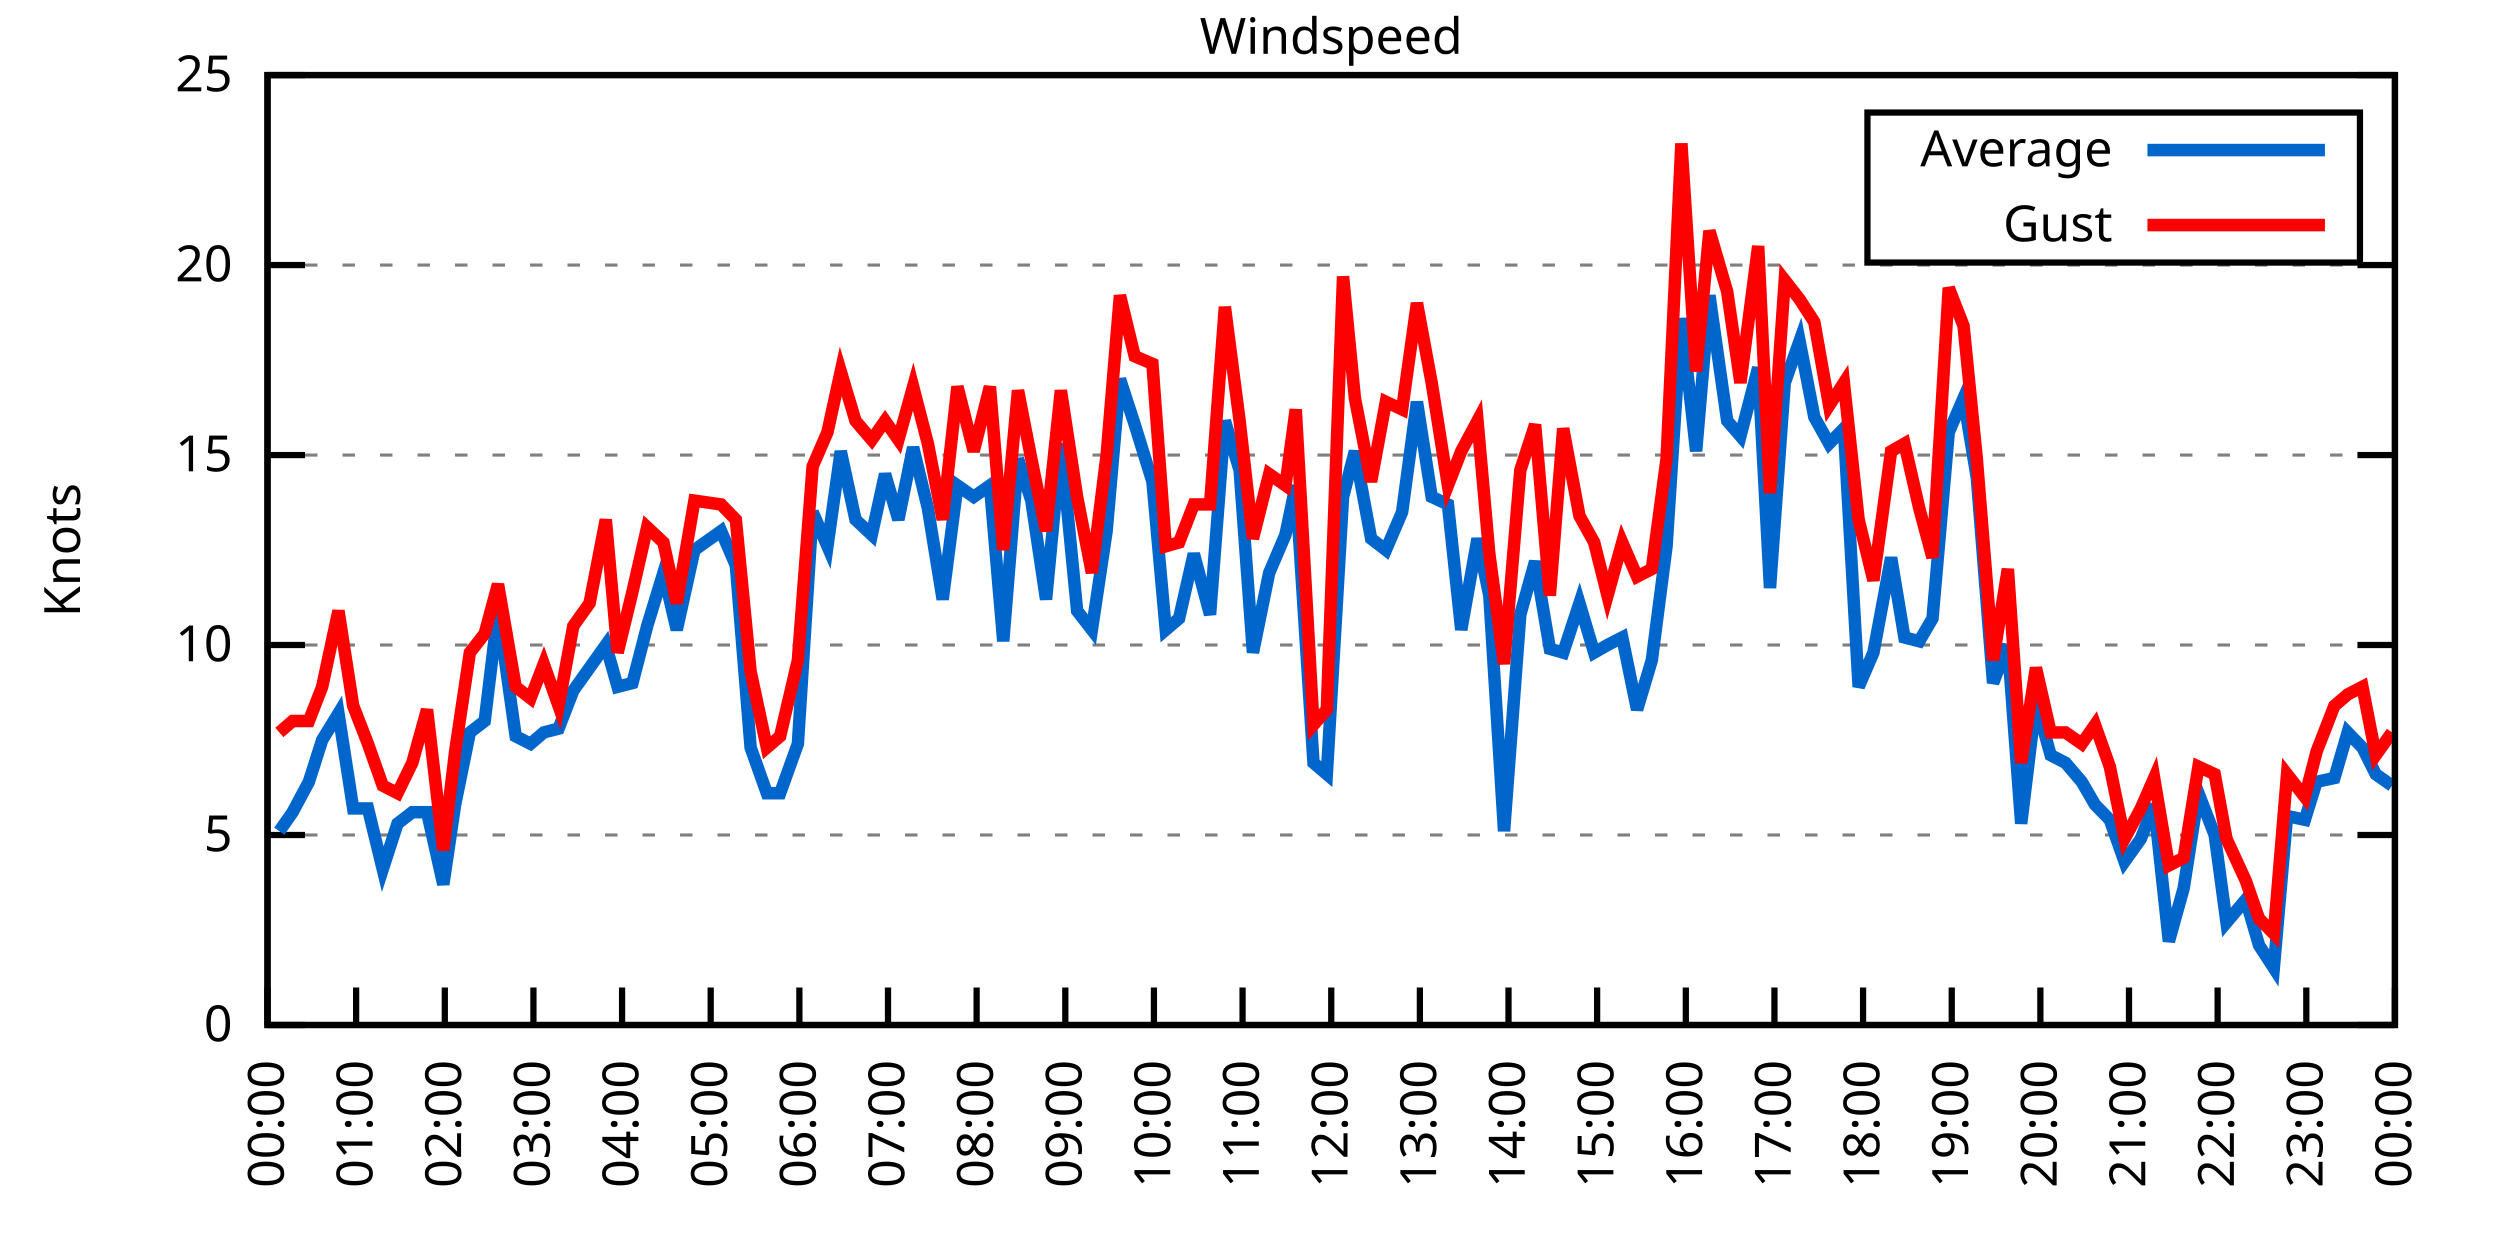
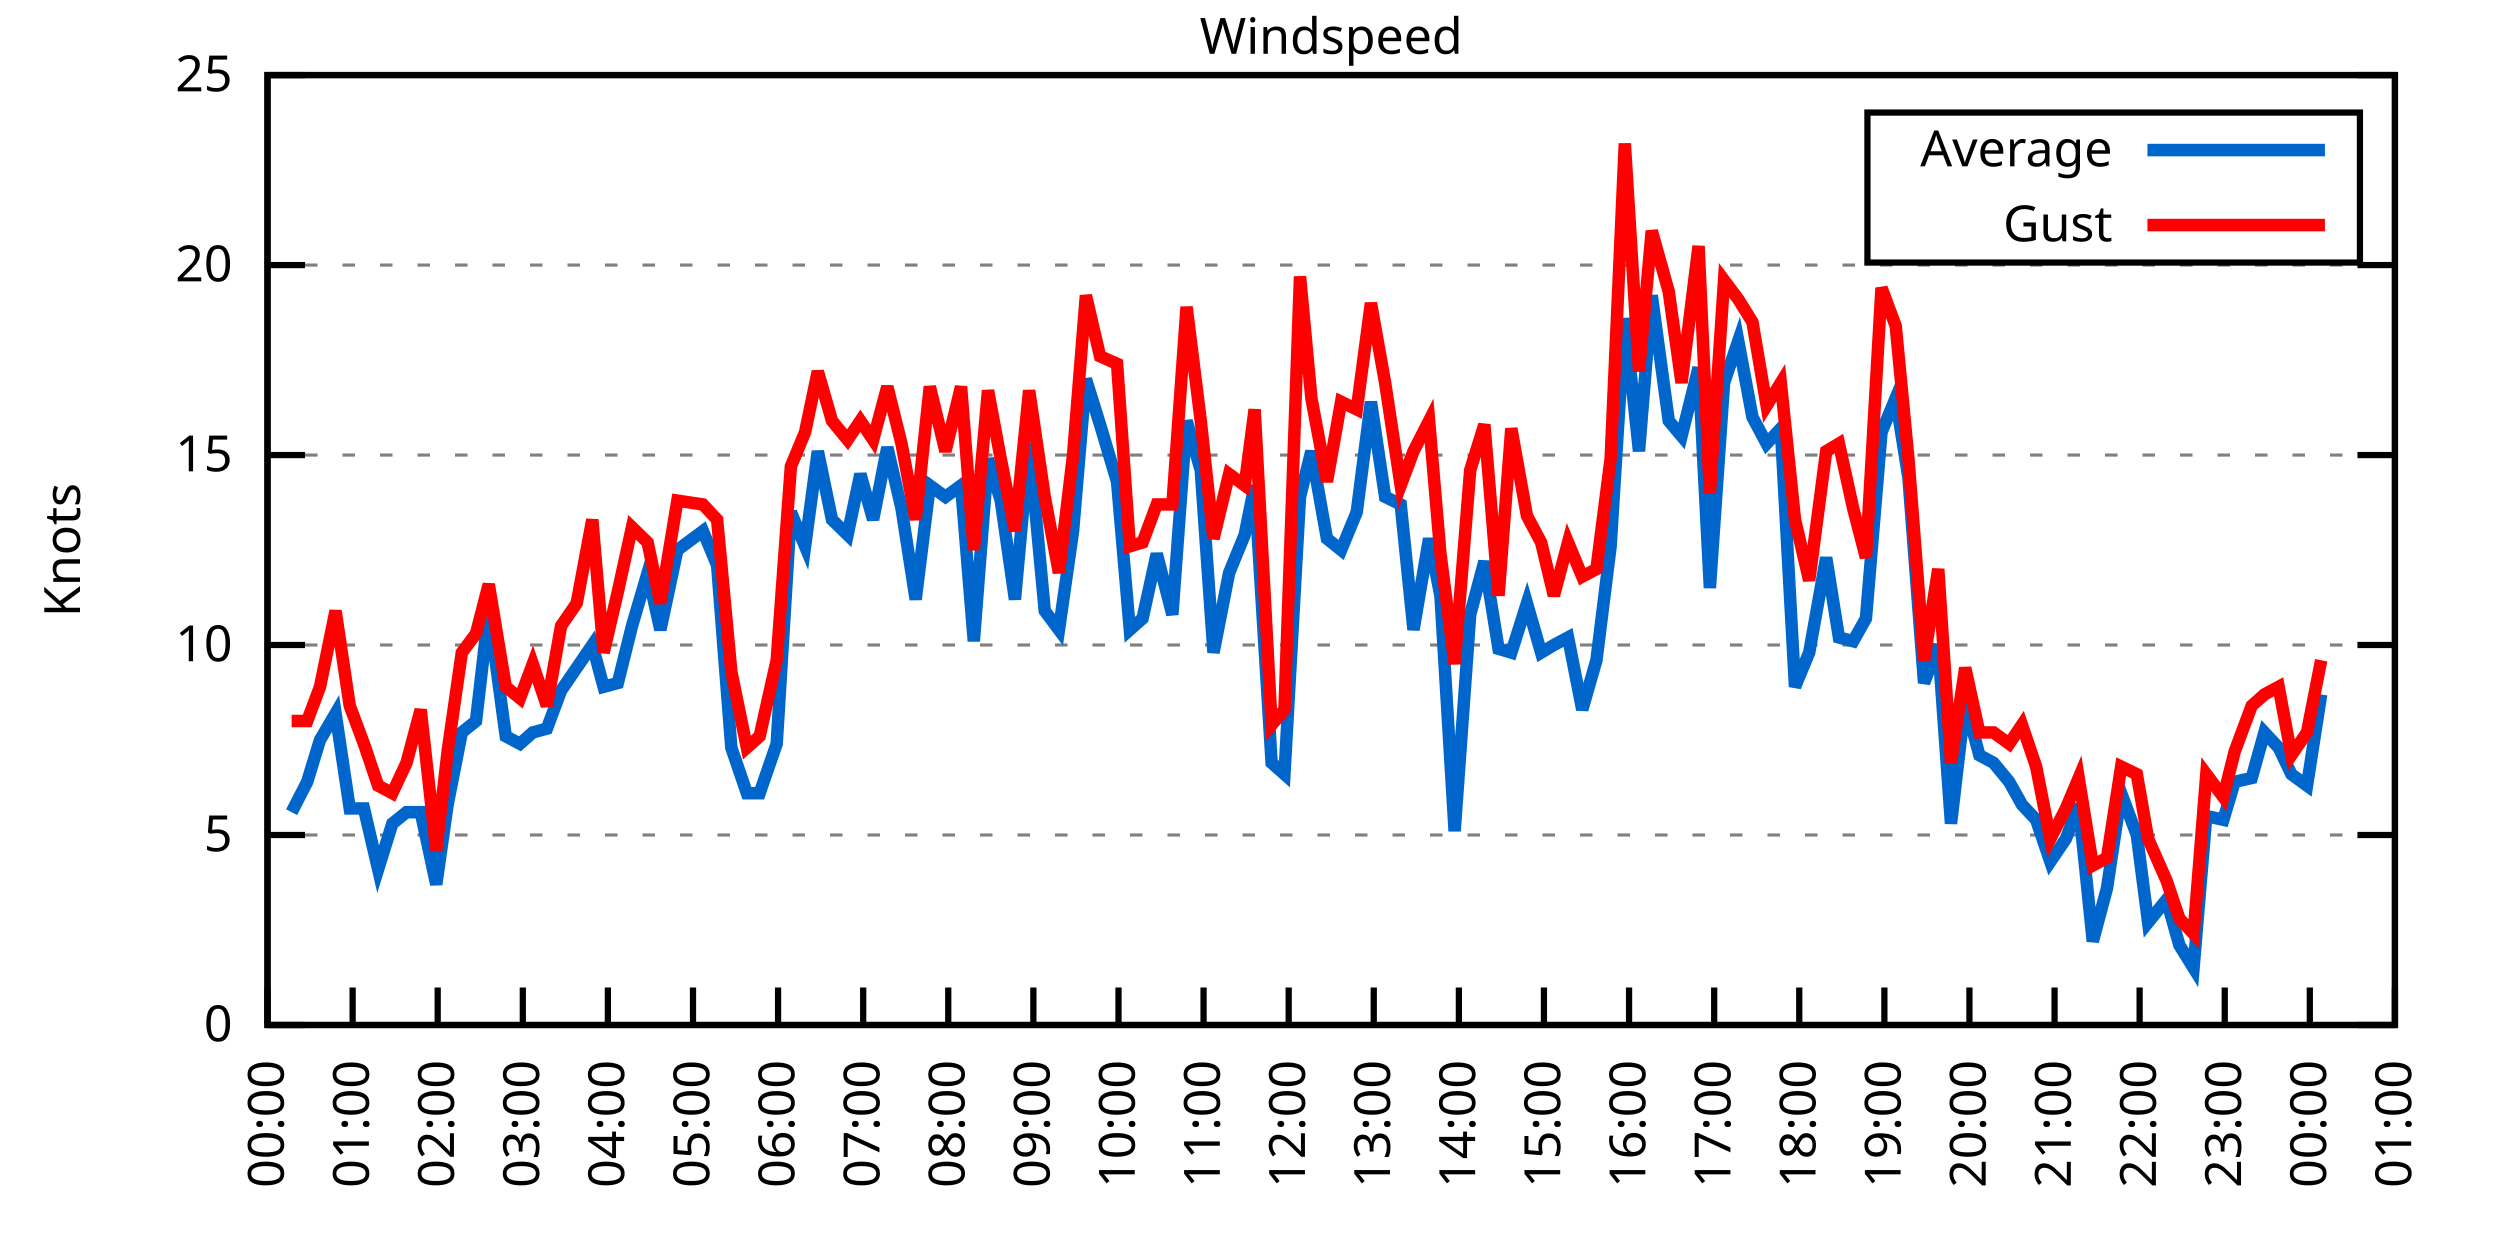
<svg xmlns="http://www.w3.org/2000/svg" xmlns:xlink="http://www.w3.org/1999/xlink" width="400" height="200" viewBox="0 0 400 200">
  <g id="gnuplot_canvas">
    <rect x="0" y="0" width="400" height="200" fill="none" />
    <defs>
      <circle id="gpDot" r="0.5" stroke-width="0.5" stroke="currentColor" />
      <path id="gpPt0" stroke-width="0.333" stroke="currentColor" d="M-1,0 h2 M0,-1 v2" />
      <path id="gpPt1" stroke-width="0.333" stroke="currentColor" d="M-1,-1 L1,1 M1,-1 L-1,1" />
      <path id="gpPt2" stroke-width="0.333" stroke="currentColor" d="M-1,0 L1,0 M0,-1 L0,1 M-1,-1 L1,1 M-1,1 L1,-1" />
      <rect id="gpPt3" stroke-width="0.333" stroke="currentColor" x="-1" y="-1" width="2" height="2" />
      <rect id="gpPt4" stroke-width="0.333" stroke="currentColor" fill="currentColor" x="-1" y="-1" width="2" height="2" />
      <circle id="gpPt5" stroke-width="0.333" stroke="currentColor" cx="0" cy="0" r="1" />
      <use xlink:href="#gpPt5" id="gpPt6" fill="currentColor" stroke="none" />
      <path id="gpPt7" stroke-width="0.333" stroke="currentColor" d="M0,-1.33 L-1.33,0.67 L1.33,0.67 z" />
      <use xlink:href="#gpPt7" id="gpPt8" fill="currentColor" stroke="none" />
      <use xlink:href="#gpPt7" id="gpPt9" stroke="currentColor" transform="rotate(180)" />
      <use xlink:href="#gpPt9" id="gpPt10" fill="currentColor" stroke="none" />
      <use xlink:href="#gpPt3" id="gpPt11" stroke="currentColor" transform="rotate(45)" />
      <use xlink:href="#gpPt11" id="gpPt12" fill="currentColor" stroke="none" />
      <path id="gpPt13" stroke-width="0.333" stroke="currentColor" d="M0,1.330 L1.265,0.411 L0.782,-1.067 L-0.782,-1.076 L-1.265,0.411 z" />
      <use xlink:href="#gpPt13" id="gpPt14" fill="currentColor" stroke="none" />
      <filter id="textbox" filterUnits="objectBoundingBox" x="0" y="0" height="1" width="1">
        <feFlood flood-color="white" flood-opacity="1" result="bgnd" />
        <feComposite in="SourceGraphic" in2="bgnd" operator="atop" />
      </filter>
      <filter id="greybox" filterUnits="objectBoundingBox" x="0" y="0" height="1" width="1">
        <feFlood flood-color="lightgrey" flood-opacity="1" result="grey" />
        <feComposite in="SourceGraphic" in2="grey" operator="atop" />
      </filter>
    </defs>
    <g fill="none" color="white" stroke="currentColor" stroke-width="1.00" stroke-linecap="butt" stroke-linejoin="miter">
</g>
    <g fill="none" color="black" stroke="currentColor" stroke-width="1.00" stroke-linecap="butt" stroke-linejoin="miter">
      <g stroke="none" shape-rendering="crispEdges">
        <polygon fill="rgb(255, 255, 255)" points="42.80,164.00 383.18,164.00 383.18,12.02 42.80,12.02 " />
      </g>
    </g>
    <g fill="none" color="black" stroke="currentColor" stroke-width="1.00" stroke-linecap="butt" stroke-linejoin="miter">
</g>
    <g fill="none" color="black" stroke="black" stroke-width="0.50" stroke-linecap="butt" stroke-linejoin="miter">
</g>
    <g fill="none" color="gray" stroke="currentColor" stroke-width="0.50" stroke-linecap="butt" stroke-linejoin="miter">
      <path stroke="gray" stroke-dasharray="2,4" class="gridline" d="M42.80,164.00 L383.19,164.00  " />
    </g>
    <g fill="none" color="gray" stroke="gray" stroke-width="1.00" stroke-linecap="butt" stroke-linejoin="miter">
</g>
    <g fill="none" color="black" stroke="currentColor" stroke-width="1.00" stroke-linecap="butt" stroke-linejoin="miter">
      <path stroke="black" d="M42.80,164.00 L48.80,164.00 M383.19,164.00 L377.19,164.00  " />
      <g transform="translate(37.20,166.60)" stroke="none" fill="black" font-family="Sans" font-size="8.00" text-anchor="end">
        <text>
          <tspan font-family="Sans"> 0</tspan>
        </text>
      </g>
    </g>
    <g fill="none" color="black" stroke="currentColor" stroke-width="1.00" stroke-linecap="butt" stroke-linejoin="miter">
</g>
    <g fill="none" color="black" stroke="black" stroke-width="0.50" stroke-linecap="butt" stroke-linejoin="miter">
</g>
    <g fill="none" color="gray" stroke="currentColor" stroke-width="0.50" stroke-linecap="butt" stroke-linejoin="miter">
      <path stroke="gray" stroke-dasharray="2,4" class="gridline" d="M42.80,133.60 L383.19,133.60  " />
    </g>
    <g fill="none" color="gray" stroke="gray" stroke-width="1.00" stroke-linecap="butt" stroke-linejoin="miter">
</g>
    <g fill="none" color="black" stroke="currentColor" stroke-width="1.00" stroke-linecap="butt" stroke-linejoin="miter">
      <path stroke="black" d="M42.80,133.60 L48.80,133.60 M383.19,133.60 L377.19,133.60  " />
      <g transform="translate(37.20,136.20)" stroke="none" fill="black" font-family="Sans" font-size="8.00" text-anchor="end">
        <text>
          <tspan font-family="Sans"> 5</tspan>
        </text>
      </g>
    </g>
    <g fill="none" color="black" stroke="currentColor" stroke-width="1.00" stroke-linecap="butt" stroke-linejoin="miter">
</g>
    <g fill="none" color="black" stroke="black" stroke-width="0.50" stroke-linecap="butt" stroke-linejoin="miter">
</g>
    <g fill="none" color="gray" stroke="currentColor" stroke-width="0.50" stroke-linecap="butt" stroke-linejoin="miter">
      <path stroke="gray" stroke-dasharray="2,4" class="gridline" d="M42.80,103.20 L383.19,103.20  " />
    </g>
    <g fill="none" color="gray" stroke="gray" stroke-width="1.00" stroke-linecap="butt" stroke-linejoin="miter">
</g>
    <g fill="none" color="black" stroke="currentColor" stroke-width="1.00" stroke-linecap="butt" stroke-linejoin="miter">
      <path stroke="black" d="M42.80,103.20 L48.80,103.20 M383.19,103.20 L377.19,103.20  " />
      <g transform="translate(37.20,105.80)" stroke="none" fill="black" font-family="Sans" font-size="8.00" text-anchor="end">
        <text>
          <tspan font-family="Sans"> 10</tspan>
        </text>
      </g>
    </g>
    <g fill="none" color="black" stroke="currentColor" stroke-width="1.00" stroke-linecap="butt" stroke-linejoin="miter">
</g>
    <g fill="none" color="black" stroke="black" stroke-width="0.50" stroke-linecap="butt" stroke-linejoin="miter">
</g>
    <g fill="none" color="gray" stroke="currentColor" stroke-width="0.50" stroke-linecap="butt" stroke-linejoin="miter">
      <path stroke="gray" stroke-dasharray="2,4" class="gridline" d="M42.80,72.81 L383.19,72.81  " />
    </g>
    <g fill="none" color="gray" stroke="gray" stroke-width="1.00" stroke-linecap="butt" stroke-linejoin="miter">
</g>
    <g fill="none" color="black" stroke="currentColor" stroke-width="1.00" stroke-linecap="butt" stroke-linejoin="miter">
      <path stroke="black" d="M42.80,72.81 L48.80,72.81 M383.19,72.81 L377.19,72.81  " />
      <g transform="translate(37.20,75.41)" stroke="none" fill="black" font-family="Sans" font-size="8.00" text-anchor="end">
        <text>
          <tspan font-family="Sans"> 15</tspan>
        </text>
      </g>
    </g>
    <g fill="none" color="black" stroke="currentColor" stroke-width="1.00" stroke-linecap="butt" stroke-linejoin="miter">
</g>
    <g fill="none" color="black" stroke="black" stroke-width="0.50" stroke-linecap="butt" stroke-linejoin="miter">
</g>
    <g fill="none" color="gray" stroke="currentColor" stroke-width="0.50" stroke-linecap="butt" stroke-linejoin="miter">
      <path stroke="gray" stroke-dasharray="2,4" class="gridline" d="M42.80,42.41 L383.19,42.41  " />
    </g>
    <g fill="none" color="gray" stroke="gray" stroke-width="1.00" stroke-linecap="butt" stroke-linejoin="miter">
</g>
    <g fill="none" color="black" stroke="currentColor" stroke-width="1.00" stroke-linecap="butt" stroke-linejoin="miter">
      <path stroke="black" d="M42.80,42.41 L48.80,42.41 M383.19,42.41 L377.19,42.41  " />
      <g transform="translate(37.20,45.01)" stroke="none" fill="black" font-family="Sans" font-size="8.00" text-anchor="end">
        <text>
          <tspan font-family="Sans"> 20</tspan>
        </text>
      </g>
    </g>
    <g fill="none" color="black" stroke="currentColor" stroke-width="1.00" stroke-linecap="butt" stroke-linejoin="miter">
</g>
    <g fill="none" color="black" stroke="black" stroke-width="0.50" stroke-linecap="butt" stroke-linejoin="miter">
</g>
    <g fill="none" color="gray" stroke="currentColor" stroke-width="0.50" stroke-linecap="butt" stroke-linejoin="miter">
      <path stroke="gray" stroke-dasharray="2,4" class="gridline" d="M42.80,12.01 L383.19,12.01  " />
    </g>
    <g fill="none" color="gray" stroke="gray" stroke-width="1.00" stroke-linecap="butt" stroke-linejoin="miter">
</g>
    <g fill="none" color="black" stroke="currentColor" stroke-width="1.00" stroke-linecap="butt" stroke-linejoin="miter">
      <path stroke="black" d="M42.80,12.01 L48.80,12.01 M383.19,12.01 L377.19,12.01  " />
      <g transform="translate(37.20,14.61)" stroke="none" fill="black" font-family="Sans" font-size="8.00" text-anchor="end">
        <text>
          <tspan font-family="Sans"> 25</tspan>
        </text>
      </g>
    </g>
    <g fill="none" color="black" stroke="currentColor" stroke-width="1.00" stroke-linecap="butt" stroke-linejoin="miter">
      <path stroke="black" d="M42.80,164.00 L42.80,158.00  " />
      <g transform="translate(45.40,169.60) rotate(270.00)" stroke="none" fill="black" font-family="Sans" font-size="8.00" text-anchor="end">
        <text>
          <tspan font-family="Sans">00:00</tspan>
        </text>
      </g>
    </g>
    <g fill="none" color="black" stroke="currentColor" stroke-width="1.00" stroke-linecap="butt" stroke-linejoin="miter">
-       <path stroke="black" d="M56.98,164.00 L56.98,158.00  " />
-       <g transform="translate(59.58,169.60) rotate(270.00)" stroke="none" fill="black" font-family="Sans" font-size="8.00" text-anchor="end">
+       <path stroke="black" d="M56.42,164.00 L56.42,158.00  " />
+       <g transform="translate(59.02,169.60) rotate(270.00)" stroke="none" fill="black" font-family="Sans" font-size="8.00" text-anchor="end">
        <text>
          <tspan font-family="Sans">01:00</tspan>
        </text>
      </g>
    </g>
    <g fill="none" color="black" stroke="currentColor" stroke-width="1.00" stroke-linecap="butt" stroke-linejoin="miter">
-       <path stroke="black" d="M71.17,164.00 L71.17,158.00  " />
-       <g transform="translate(73.77,169.60) rotate(270.00)" stroke="none" fill="black" font-family="Sans" font-size="8.00" text-anchor="end">
+       <path stroke="black" d="M70.03,164.00 L70.03,158.00  " />
+       <g transform="translate(72.63,169.60) rotate(270.00)" stroke="none" fill="black" font-family="Sans" font-size="8.00" text-anchor="end">
        <text>
          <tspan font-family="Sans">02:00</tspan>
        </text>
      </g>
    </g>
    <g fill="none" color="black" stroke="currentColor" stroke-width="1.00" stroke-linecap="butt" stroke-linejoin="miter">
-       <path stroke="black" d="M85.35,164.00 L85.35,158.00  " />
-       <g transform="translate(87.95,169.60) rotate(270.00)" stroke="none" fill="black" font-family="Sans" font-size="8.00" text-anchor="end">
+       <path stroke="black" d="M83.65,164.00 L83.65,158.00  " />
+       <g transform="translate(86.25,169.60) rotate(270.00)" stroke="none" fill="black" font-family="Sans" font-size="8.00" text-anchor="end">
        <text>
          <tspan font-family="Sans">03:00</tspan>
        </text>
      </g>
    </g>
    <g fill="none" color="black" stroke="currentColor" stroke-width="1.00" stroke-linecap="butt" stroke-linejoin="miter">
-       <path stroke="black" d="M99.53,164.00 L99.53,158.00  " />
-       <g transform="translate(102.13,169.60) rotate(270.00)" stroke="none" fill="black" font-family="Sans" font-size="8.00" text-anchor="end">
+       <path stroke="black" d="M97.26,164.00 L97.26,158.00  " />
+       <g transform="translate(99.86,169.60) rotate(270.00)" stroke="none" fill="black" font-family="Sans" font-size="8.00" text-anchor="end">
        <text>
          <tspan font-family="Sans">04:00</tspan>
        </text>
      </g>
    </g>
    <g fill="none" color="black" stroke="currentColor" stroke-width="1.00" stroke-linecap="butt" stroke-linejoin="miter">
-       <path stroke="black" d="M113.71,164.00 L113.71,158.00  " />
-       <g transform="translate(116.31,169.60) rotate(270.00)" stroke="none" fill="black" font-family="Sans" font-size="8.00" text-anchor="end">
+       <path stroke="black" d="M110.88,164.00 L110.88,158.00  " />
+       <g transform="translate(113.48,169.60) rotate(270.00)" stroke="none" fill="black" font-family="Sans" font-size="8.00" text-anchor="end">
        <text>
          <tspan font-family="Sans">05:00</tspan>
        </text>
      </g>
    </g>
    <g fill="none" color="black" stroke="currentColor" stroke-width="1.00" stroke-linecap="butt" stroke-linejoin="miter">
-       <path stroke="black" d="M127.90,164.00 L127.90,158.00  " />
-       <g transform="translate(130.50,169.60) rotate(270.00)" stroke="none" fill="black" font-family="Sans" font-size="8.00" text-anchor="end">
+       <path stroke="black" d="M124.49,164.00 L124.49,158.00  " />
+       <g transform="translate(127.09,169.60) rotate(270.00)" stroke="none" fill="black" font-family="Sans" font-size="8.00" text-anchor="end">
        <text>
          <tspan font-family="Sans">06:00</tspan>
        </text>
      </g>
    </g>
    <g fill="none" color="black" stroke="currentColor" stroke-width="1.00" stroke-linecap="butt" stroke-linejoin="miter">
-       <path stroke="black" d="M142.08,164.00 L142.08,158.00  " />
-       <g transform="translate(144.68,169.60) rotate(270.00)" stroke="none" fill="black" font-family="Sans" font-size="8.00" text-anchor="end">
+       <path stroke="black" d="M138.11,164.00 L138.11,158.00  " />
+       <g transform="translate(140.71,169.60) rotate(270.00)" stroke="none" fill="black" font-family="Sans" font-size="8.00" text-anchor="end">
        <text>
          <tspan font-family="Sans">07:00</tspan>
        </text>
      </g>
    </g>
    <g fill="none" color="black" stroke="currentColor" stroke-width="1.00" stroke-linecap="butt" stroke-linejoin="miter">
-       <path stroke="black" d="M156.26,164.00 L156.26,158.00  " />
-       <g transform="translate(158.86,169.60) rotate(270.00)" stroke="none" fill="black" font-family="Sans" font-size="8.00" text-anchor="end">
+       <path stroke="black" d="M151.72,164.00 L151.72,158.00  " />
+       <g transform="translate(154.32,169.60) rotate(270.00)" stroke="none" fill="black" font-family="Sans" font-size="8.00" text-anchor="end">
        <text>
          <tspan font-family="Sans">08:00</tspan>
        </text>
      </g>
    </g>
    <g fill="none" color="black" stroke="currentColor" stroke-width="1.00" stroke-linecap="butt" stroke-linejoin="miter">
-       <path stroke="black" d="M170.45,164.00 L170.45,158.00  " />
-       <g transform="translate(173.05,169.60) rotate(270.00)" stroke="none" fill="black" font-family="Sans" font-size="8.00" text-anchor="end">
+       <path stroke="black" d="M165.34,164.00 L165.34,158.00  " />
+       <g transform="translate(167.94,169.60) rotate(270.00)" stroke="none" fill="black" font-family="Sans" font-size="8.00" text-anchor="end">
        <text>
          <tspan font-family="Sans">09:00</tspan>
        </text>
      </g>
    </g>
    <g fill="none" color="black" stroke="currentColor" stroke-width="1.00" stroke-linecap="butt" stroke-linejoin="miter">
-       <path stroke="black" d="M184.63,164.00 L184.63,158.00  " />
-       <g transform="translate(187.23,169.60) rotate(270.00)" stroke="none" fill="black" font-family="Sans" font-size="8.00" text-anchor="end">
+       <path stroke="black" d="M178.96,164.00 L178.96,158.00  " />
+       <g transform="translate(181.56,169.60) rotate(270.00)" stroke="none" fill="black" font-family="Sans" font-size="8.00" text-anchor="end">
        <text>
          <tspan font-family="Sans">10:00</tspan>
        </text>
      </g>
    </g>
    <g fill="none" color="black" stroke="currentColor" stroke-width="1.00" stroke-linecap="butt" stroke-linejoin="miter">
-       <path stroke="black" d="M198.81,164.00 L198.81,158.00  " />
-       <g transform="translate(201.41,169.60) rotate(270.00)" stroke="none" fill="black" font-family="Sans" font-size="8.00" text-anchor="end">
+       <path stroke="black" d="M192.57,164.00 L192.57,158.00  " />
+       <g transform="translate(195.17,169.60) rotate(270.00)" stroke="none" fill="black" font-family="Sans" font-size="8.00" text-anchor="end">
        <text>
          <tspan font-family="Sans">11:00</tspan>
        </text>
      </g>
    </g>
    <g fill="none" color="black" stroke="currentColor" stroke-width="1.00" stroke-linecap="butt" stroke-linejoin="miter">
-       <path stroke="black" d="M213.00,164.00 L213.00,158.00  " />
-       <g transform="translate(215.60,169.60) rotate(270.00)" stroke="none" fill="black" font-family="Sans" font-size="8.00" text-anchor="end">
+       <path stroke="black" d="M206.19,164.00 L206.19,158.00  " />
+       <g transform="translate(208.79,169.60) rotate(270.00)" stroke="none" fill="black" font-family="Sans" font-size="8.00" text-anchor="end">
        <text>
          <tspan font-family="Sans">12:00</tspan>
        </text>
      </g>
    </g>
    <g fill="none" color="black" stroke="currentColor" stroke-width="1.00" stroke-linecap="butt" stroke-linejoin="miter">
-       <path stroke="black" d="M227.18,164.00 L227.18,158.00  " />
-       <g transform="translate(229.78,169.60) rotate(270.00)" stroke="none" fill="black" font-family="Sans" font-size="8.00" text-anchor="end">
+       <path stroke="black" d="M219.80,164.00 L219.80,158.00  " />
+       <g transform="translate(222.40,169.60) rotate(270.00)" stroke="none" fill="black" font-family="Sans" font-size="8.00" text-anchor="end">
        <text>
          <tspan font-family="Sans">13:00</tspan>
        </text>
      </g>
    </g>
    <g fill="none" color="black" stroke="currentColor" stroke-width="1.00" stroke-linecap="butt" stroke-linejoin="miter">
-       <path stroke="black" d="M241.36,164.00 L241.36,158.00  " />
-       <g transform="translate(243.96,169.60) rotate(270.00)" stroke="none" fill="black" font-family="Sans" font-size="8.00" text-anchor="end">
+       <path stroke="black" d="M233.42,164.00 L233.42,158.00  " />
+       <g transform="translate(236.02,169.60) rotate(270.00)" stroke="none" fill="black" font-family="Sans" font-size="8.00" text-anchor="end">
        <text>
          <tspan font-family="Sans">14:00</tspan>
        </text>
      </g>
    </g>
    <g fill="none" color="black" stroke="currentColor" stroke-width="1.00" stroke-linecap="butt" stroke-linejoin="miter">
-       <path stroke="black" d="M255.54,164.00 L255.54,158.00  " />
-       <g transform="translate(258.14,169.60) rotate(270.00)" stroke="none" fill="black" font-family="Sans" font-size="8.00" text-anchor="end">
+       <path stroke="black" d="M247.03,164.00 L247.03,158.00  " />
+       <g transform="translate(249.63,169.60) rotate(270.00)" stroke="none" fill="black" font-family="Sans" font-size="8.00" text-anchor="end">
        <text>
          <tspan font-family="Sans">15:00</tspan>
        </text>
      </g>
    </g>
    <g fill="none" color="black" stroke="currentColor" stroke-width="1.00" stroke-linecap="butt" stroke-linejoin="miter">
-       <path stroke="black" d="M269.73,164.00 L269.73,158.00  " />
-       <g transform="translate(272.33,169.60) rotate(270.00)" stroke="none" fill="black" font-family="Sans" font-size="8.00" text-anchor="end">
+       <path stroke="black" d="M260.65,164.00 L260.65,158.00  " />
+       <g transform="translate(263.25,169.60) rotate(270.00)" stroke="none" fill="black" font-family="Sans" font-size="8.00" text-anchor="end">
        <text>
          <tspan font-family="Sans">16:00</tspan>
        </text>
      </g>
    </g>
    <g fill="none" color="black" stroke="currentColor" stroke-width="1.00" stroke-linecap="butt" stroke-linejoin="miter">
-       <path stroke="black" d="M283.91,164.00 L283.91,158.00  " />
-       <g transform="translate(286.51,169.60) rotate(270.00)" stroke="none" fill="black" font-family="Sans" font-size="8.00" text-anchor="end">
+       <path stroke="black" d="M274.27,164.00 L274.27,158.00  " />
+       <g transform="translate(276.87,169.60) rotate(270.00)" stroke="none" fill="black" font-family="Sans" font-size="8.00" text-anchor="end">
        <text>
          <tspan font-family="Sans">17:00</tspan>
        </text>
      </g>
    </g>
    <g fill="none" color="black" stroke="currentColor" stroke-width="1.00" stroke-linecap="butt" stroke-linejoin="miter">
-       <path stroke="black" d="M298.09,164.00 L298.09,158.00  " />
-       <g transform="translate(300.69,169.60) rotate(270.00)" stroke="none" fill="black" font-family="Sans" font-size="8.00" text-anchor="end">
+       <path stroke="black" d="M287.88,164.00 L287.88,158.00  " />
+       <g transform="translate(290.48,169.60) rotate(270.00)" stroke="none" fill="black" font-family="Sans" font-size="8.00" text-anchor="end">
        <text>
          <tspan font-family="Sans">18:00</tspan>
        </text>
      </g>
    </g>
    <g fill="none" color="black" stroke="currentColor" stroke-width="1.00" stroke-linecap="butt" stroke-linejoin="miter">
-       <path stroke="black" d="M312.28,164.00 L312.28,158.00  " />
-       <g transform="translate(314.88,169.60) rotate(270.00)" stroke="none" fill="black" font-family="Sans" font-size="8.00" text-anchor="end">
+       <path stroke="black" d="M301.50,164.00 L301.50,158.00  " />
+       <g transform="translate(304.10,169.60) rotate(270.00)" stroke="none" fill="black" font-family="Sans" font-size="8.00" text-anchor="end">
        <text>
          <tspan font-family="Sans">19:00</tspan>
        </text>
      </g>
    </g>
    <g fill="none" color="black" stroke="currentColor" stroke-width="1.00" stroke-linecap="butt" stroke-linejoin="miter">
-       <path stroke="black" d="M326.46,164.00 L326.46,158.00  " />
-       <g transform="translate(329.06,169.60) rotate(270.00)" stroke="none" fill="black" font-family="Sans" font-size="8.00" text-anchor="end">
+       <path stroke="black" d="M315.11,164.00 L315.11,158.00  " />
+       <g transform="translate(317.71,169.60) rotate(270.00)" stroke="none" fill="black" font-family="Sans" font-size="8.00" text-anchor="end">
        <text>
          <tspan font-family="Sans">20:00</tspan>
        </text>
      </g>
    </g>
    <g fill="none" color="black" stroke="currentColor" stroke-width="1.00" stroke-linecap="butt" stroke-linejoin="miter">
-       <path stroke="black" d="M340.64,164.00 L340.64,158.00  " />
-       <g transform="translate(343.24,169.60) rotate(270.00)" stroke="none" fill="black" font-family="Sans" font-size="8.00" text-anchor="end">
+       <path stroke="black" d="M328.73,164.00 L328.73,158.00  " />
+       <g transform="translate(331.33,169.60) rotate(270.00)" stroke="none" fill="black" font-family="Sans" font-size="8.00" text-anchor="end">
        <text>
          <tspan font-family="Sans">21:00</tspan>
        </text>
      </g>
    </g>
    <g fill="none" color="black" stroke="currentColor" stroke-width="1.00" stroke-linecap="butt" stroke-linejoin="miter">
-       <path stroke="black" d="M354.82,164.00 L354.82,158.00  " />
-       <g transform="translate(357.42,169.60) rotate(270.00)" stroke="none" fill="black" font-family="Sans" font-size="8.00" text-anchor="end">
+       <path stroke="black" d="M342.34,164.00 L342.34,158.00  " />
+       <g transform="translate(344.94,169.60) rotate(270.00)" stroke="none" fill="black" font-family="Sans" font-size="8.00" text-anchor="end">
        <text>
          <tspan font-family="Sans">22:00</tspan>
        </text>
      </g>
    </g>
    <g fill="none" color="black" stroke="currentColor" stroke-width="1.00" stroke-linecap="butt" stroke-linejoin="miter">
-       <path stroke="black" d="M369.01,164.00 L369.01,158.00  " />
-       <g transform="translate(371.61,169.60) rotate(270.00)" stroke="none" fill="black" font-family="Sans" font-size="8.00" text-anchor="end">
+       <path stroke="black" d="M355.96,164.00 L355.96,158.00  " />
+       <g transform="translate(358.56,169.60) rotate(270.00)" stroke="none" fill="black" font-family="Sans" font-size="8.00" text-anchor="end">
        <text>
          <tspan font-family="Sans">23:00</tspan>
+         </text>
+       </g>
+     </g>
+     <g fill="none" color="black" stroke="currentColor" stroke-width="1.00" stroke-linecap="butt" stroke-linejoin="miter">
+       <path stroke="black" d="M369.57,164.00 L369.57,158.00  " />
+       <g transform="translate(372.17,169.60) rotate(270.00)" stroke="none" fill="black" font-family="Sans" font-size="8.00" text-anchor="end">
+         <text>
+           <tspan font-family="Sans">00:00</tspan>
        </text>
      </g>
    </g>
    <g fill="none" color="black" stroke="currentColor" stroke-width="1.00" stroke-linecap="butt" stroke-linejoin="miter">
      <path stroke="black" d="M383.19,164.00 L383.19,158.00  " />
      <g transform="translate(385.79,169.60) rotate(270.00)" stroke="none" fill="black" font-family="Sans" font-size="8.00" text-anchor="end">
        <text>
-           <tspan font-family="Sans">00:00</tspan>
+           <tspan font-family="Sans">01:00</tspan>
        </text>
      </g>
    </g>
    <g fill="none" color="black" stroke="currentColor" stroke-width="1.00" stroke-linecap="butt" stroke-linejoin="miter">
</g>
    <g fill="none" color="black" stroke="currentColor" stroke-width="1.00" stroke-linecap="butt" stroke-linejoin="miter">
      <path stroke="black" d="M42.80,12.01 L42.80,164.00 L383.19,164.00 L383.19,12.01 L42.80,12.01 Z  " />
    </g>
    <g fill="none" color="black" stroke="currentColor" stroke-width="1.00" stroke-linecap="butt" stroke-linejoin="miter">
</g>
    <g fill="none" color="black" stroke="currentColor" stroke-width="1.00" stroke-linecap="butt" stroke-linejoin="miter">
      <path stroke="black" d="M298.79,42.01 L298.79,18.01 L377.59,18.01 L377.59,42.01 L298.79,42.01 Z  " />
    </g>
    <g id="Windspeed_plot_1">
      <g fill="none" color="white" stroke="black" stroke-width="2.00" stroke-linecap="butt" stroke-linejoin="miter">
</g>
      <g fill="none" color="black" stroke="currentColor" stroke-width="2.00" stroke-linecap="butt" stroke-linejoin="miter">
        <g transform="translate(337.99,26.61)" stroke="none" fill="black" font-family="Sans" font-size="8.00" text-anchor="end">
          <text>
            <tspan font-family="Sans">Average</tspan>
          </text>
        </g>
      </g>
      <g fill="none" color="black" stroke="currentColor" stroke-width="2.00" stroke-linecap="butt" stroke-linejoin="miter">
-         <path stroke="rgb(  0, 102, 204)" d="M343.59,24.01 L371.99,24.01 M44.69,132.99 L46.82,129.95 L49.42,125.09 L51.55,118.40 L54.15,114.15 L56.51,129.35   L58.87,129.35 L61.24,139.07 L63.60,131.78 L65.97,129.95 L68.33,129.95 L70.93,141.51 L72.82,128.74 L75.18,117.19   L77.55,115.36 L79.68,97.73 L82.51,117.80 L84.88,119.01 L87.00,117.19 L89.37,116.58 L91.73,110.50 L94.33,106.85   L96.93,103.20 L98.82,109.89 L101.19,109.28 L103.55,100.16 L106.15,91.65 L108.28,100.77 L111.11,88.00 L115.37,84.97   L117.73,90.44 L120.10,119.62 L122.70,126.91 L124.82,126.91 L127.66,119.01 L130.02,81.93 L132.39,87.40 L134.52,72.20   L136.88,83.14 L139.48,85.57 L141.61,75.85 L143.74,83.14 L146.10,71.59 L148.46,81.32 L150.83,95.91 L153.19,77.67   L155.79,79.49 L158.39,77.67 L160.52,102.60 L162.88,73.41 L165.01,80.10 L167.37,95.91 L169.74,70.98 L172.34,97.73   L174.70,100.77 L177.06,84.97 L179.19,60.65 L181.56,67.94 L184.39,77.06 L186.52,100.77 L188.65,98.95 L191.01,88.61   L193.61,98.34 L195.98,67.33 L198.34,75.24 L200.47,104.42 L203.07,91.65 L205.67,85.57 L207.32,77.67 L210.16,122.05   L212.29,123.87 L214.89,79.49 L216.78,72.20 L219.38,86.18 L221.74,88.00 L224.34,81.93 L226.71,64.29 L229.07,79.49   L231.67,80.71 L233.80,100.77 L236.40,86.18 L238.29,95.30 L240.65,132.99 L243.25,98.34 L245.62,89.83 L247.98,103.81   L250.11,104.42 L252.71,96.52 L255.07,104.42 L257.20,103.20 L259.56,101.99 L261.93,113.54 L264.29,105.64 L266.65,87.40   L269.02,50.92 L271.38,72.20 L273.51,47.27 L276.35,67.33 L278.47,69.77 L281.31,58.82 L283.20,94.08 L285.56,61.25   L287.93,54.57 L290.29,66.73 L292.66,70.98 L295.02,68.55 L297.38,109.89 L299.75,104.42 L302.58,89.22 L304.71,101.99   L307.08,102.60 L309.20,98.95 L311.80,69.16 L314.17,63.69 L316.29,76.45 L318.89,109.28 L321.26,103.20 L323.39,131.78   L325.75,112.32 L328.11,120.83 L330.48,122.05 L333.08,125.09 L335.20,128.74 L337.57,131.17 L339.93,137.86 L342.53,134.21   L344.66,128.74 L347.02,150.62 L349.39,142.11 L351.75,126.91 L354.35,133.60 L356.24,147.59 L359.32,143.94 L361.44,151.23   L363.81,154.88 L365.93,130.56 L368.77,131.17 L370.66,125.09 L373.50,124.48 L375.63,117.19 L377.99,119.62 L380.12,123.87   L382.72,125.70  " />
+         <path stroke="rgb(  0, 102, 204)" d="M343.59,24.01 L371.99,24.01 M46.66,129.95 L49.15,125.09 L51.20,118.40 L53.69,114.15 L55.96,129.35 L58.23,129.35   L60.50,139.07 L62.77,131.78 L65.04,129.95 L67.31,129.95 L69.80,141.51 L71.62,128.74 L73.89,117.19 L76.16,115.36   L78.20,97.73 L80.92,117.80 L83.19,119.01 L85.24,117.19 L87.50,116.58 L89.77,110.50 L92.27,106.85 L94.77,103.20   L96.58,109.89 L98.85,109.28 L101.12,100.16 L103.62,91.65 L105.66,100.77 L108.38,88.00 L112.47,84.97 L114.74,90.44   L117.01,119.62 L119.50,126.91 L121.54,126.91 L124.27,119.01 L126.54,81.93 L128.81,87.40 L130.85,72.20 L133.12,83.14   L135.61,85.57 L137.66,75.85 L139.70,83.14 L141.97,71.59 L144.24,81.32 L146.51,95.91 L148.77,77.67 L151.27,79.49   L153.77,77.67 L155.81,102.60 L158.08,73.41 L160.12,80.10 L162.39,95.91 L164.66,70.98 L167.16,97.73 L169.43,100.77   L171.69,84.97 L173.74,60.65 L176.01,67.94 L178.73,77.06 L180.77,100.77 L182.81,98.95 L185.08,88.61 L187.58,98.34   L189.85,67.33 L192.12,75.24 L194.16,104.42 L196.66,91.65 L199.15,85.57 L200.74,77.67 L203.46,122.05 L205.51,123.87   L208.00,79.49 L209.82,72.20 L212.31,86.18 L214.58,88.00 L217.08,81.93 L219.35,64.29 L221.62,79.49 L224.11,80.71   L226.16,100.77 L228.65,86.18 L230.47,95.30 L232.74,132.99 L235.23,98.34 L237.50,89.83 L239.77,103.81 L241.81,104.42   L244.31,96.52 L246.58,104.42 L248.62,103.20 L250.89,101.99 L253.16,113.54 L255.43,105.64 L257.70,87.40 L259.97,50.92   L262.24,72.20 L264.28,47.27 L267.00,67.33 L269.05,69.77 L271.77,58.82 L273.58,94.08 L275.85,61.25 L278.12,54.57   L280.39,66.73 L282.66,70.98 L284.93,68.55 L287.20,109.89 L289.47,104.42 L292.19,89.22 L294.23,101.99 L296.50,102.60   L298.55,98.95 L301.04,69.16 L303.31,63.69 L305.35,76.45 L307.85,109.28 L310.12,103.20 L312.16,131.78 L314.43,112.32   L316.70,120.83 L318.97,122.05 L321.47,125.09 L323.51,128.74 L325.78,131.17 L328.05,137.86 L330.54,134.21 L332.59,128.74   L334.85,150.62 L337.12,142.11 L339.39,126.91 L341.89,133.60 L343.70,147.59 L346.65,143.94 L348.70,151.23 L350.97,154.88   L353.01,130.56 L355.73,131.17 L357.55,125.09 L360.27,124.48 L362.31,117.19 L364.58,119.62 L366.62,123.87 L369.12,125.70   L371.39,111.11  " />
      </g>
    </g>
    <g id="Windspeed_plot_2">
      <g fill="none" color="black" stroke="currentColor" stroke-width="2.00" stroke-linecap="butt" stroke-linejoin="miter">
        <g transform="translate(337.99,38.61)" stroke="none" fill="black" font-family="Sans" font-size="8.00" text-anchor="end">
          <text>
            <tspan font-family="Sans">Gust</tspan>
          </text>
        </g>
      </g>
      <g fill="none" color="black" stroke="currentColor" stroke-width="2.00" stroke-linecap="butt" stroke-linejoin="miter">
-         <path stroke="rgb(255,   0,   0)" d="M343.59,36.01 L371.99,36.01 M44.69,117.19 L46.82,115.36 L49.42,115.36 L51.55,109.89 L54.15,97.73 L56.51,112.93   L58.87,119.01 L61.24,125.70 L63.60,126.91 L65.97,122.05 L68.33,113.54 L70.93,136.03 L72.82,120.23 L75.18,104.42   L77.55,101.38 L79.68,93.48 L82.51,109.89 L84.88,111.72 L87.00,106.24 L89.37,112.93 L91.73,100.16 L94.33,96.52   L96.93,83.14 L98.82,104.42 L101.19,94.69 L103.55,84.36 L106.15,86.79 L108.28,96.52 L111.11,80.10 L115.37,80.71   L117.73,83.14 L120.10,107.46 L122.70,119.62 L124.82,117.80 L127.66,105.64 L130.02,74.63 L132.39,69.16 L134.52,59.43   L136.88,67.33 L139.48,70.37 L141.61,67.33 L143.74,70.37 L146.10,61.86 L148.46,70.98 L150.83,83.14 L153.19,61.86   L155.79,72.20 L158.39,61.86 L160.52,88.00 L162.88,62.47 L165.01,73.41 L167.37,84.97 L169.74,62.47 L172.34,79.49   L174.70,91.65 L177.06,72.81 L179.19,47.27 L181.56,57.00 L184.39,58.21 L186.52,87.40 L188.65,86.79 L191.01,80.71   L193.61,80.71 L195.98,49.10 L198.34,67.33 L200.47,86.18 L203.07,75.85 L205.67,77.67 L207.32,65.51 L210.16,115.97   L212.29,113.54 L214.89,44.23 L216.78,63.69 L219.38,77.06 L221.74,64.29 L224.34,65.51 L226.71,48.49 L229.07,61.25   L231.67,77.67 L233.80,72.20 L236.40,67.33 L238.29,88.61 L240.65,106.24 L243.25,75.24 L245.62,67.94 L247.98,95.30   L250.11,68.55 L252.71,82.53 L255.07,86.79 L257.20,95.30 L259.56,86.79 L261.93,92.26 L264.29,91.04 L266.65,73.41   L269.02,22.95 L271.38,59.43 L273.51,36.94 L276.35,46.66 L278.47,61.25 L281.31,39.37 L283.20,78.89 L285.56,44.84   L287.93,47.88 L290.29,51.53 L292.66,64.90 L295.02,61.25 L297.38,83.14 L299.75,92.87 L302.58,72.20 L304.71,70.98   L307.08,81.32 L309.20,89.22 L311.80,46.06 L314.17,52.14 L316.29,73.41 L318.89,105.64 L321.26,91.04 L323.39,122.05   L325.75,106.85 L328.11,117.19 L330.48,117.19 L333.08,119.01 L335.20,115.97 L337.57,122.66 L339.93,134.21 L342.53,129.35   L344.66,124.48 L347.02,138.47 L349.39,137.25 L351.75,122.66 L354.35,123.87 L356.24,134.21 L359.32,140.90 L361.44,146.98   L363.81,149.41 L365.93,123.87 L368.77,127.52 L370.66,120.23 L373.50,112.93 L375.63,111.11 L377.99,109.89 L380.12,120.83   L382.72,117.19  " />
+         <path stroke="rgb(255,   0,   0)" d="M343.59,36.01 L371.99,36.01 M46.66,115.36 L49.15,115.36 L51.20,109.89 L53.69,97.73 L55.96,112.93 L58.23,119.01   L60.50,125.70 L62.77,126.91 L65.04,122.05 L67.31,113.54 L69.80,136.03 L71.62,120.23 L73.89,104.42 L76.16,101.38   L78.20,93.48 L80.92,109.89 L83.19,111.72 L85.24,106.24 L87.50,112.93 L89.77,100.16 L92.27,96.52 L94.77,83.14   L96.58,104.42 L98.85,94.69 L101.12,84.36 L103.62,86.79 L105.66,96.52 L108.38,80.10 L112.47,80.71 L114.74,83.14   L117.01,107.46 L119.50,119.62 L121.54,117.80 L124.27,105.64 L126.54,74.63 L128.81,69.16 L130.85,59.43 L133.12,67.33   L135.61,70.37 L137.66,67.33 L139.70,70.37 L141.97,61.86 L144.24,70.98 L146.51,83.14 L148.77,61.86 L151.27,72.20   L153.77,61.86 L155.81,88.00 L158.08,62.47 L160.12,73.41 L162.39,84.97 L164.66,62.47 L167.16,79.49 L169.43,91.65   L171.69,72.81 L173.74,47.27 L176.01,57.00 L178.73,58.21 L180.77,87.40 L182.81,86.79 L185.08,80.71 L187.58,80.71   L189.85,49.10 L192.12,67.33 L194.16,86.18 L196.66,75.85 L199.15,77.67 L200.74,65.51 L203.46,115.97 L205.51,113.54   L208.00,44.23 L209.82,63.69 L212.31,77.06 L214.58,64.29 L217.08,65.51 L219.35,48.49 L221.62,61.25 L224.11,77.67   L226.16,72.20 L228.65,67.33 L230.47,88.61 L232.74,106.24 L235.23,75.24 L237.50,67.94 L239.77,95.30 L241.81,68.55   L244.31,82.53 L246.58,86.79 L248.62,95.30 L250.89,86.79 L253.16,92.26 L255.43,91.04 L257.70,73.41 L259.97,22.95   L262.24,59.43 L264.28,36.94 L267.00,46.66 L269.05,61.25 L271.77,39.37 L273.58,78.89 L275.85,44.84 L278.12,47.88   L280.39,51.53 L282.66,64.90 L284.93,61.25 L287.20,83.14 L289.47,92.87 L292.19,72.20 L294.23,70.98 L296.50,81.32   L298.55,89.22 L301.04,46.06 L303.31,52.14 L305.35,73.41 L307.85,105.64 L310.12,91.04 L312.16,122.05 L314.43,106.85   L316.70,117.19 L318.97,117.19 L321.47,119.01 L323.51,115.97 L325.78,122.66 L328.05,134.21 L330.54,129.35 L332.59,124.48   L334.85,138.47 L337.12,137.25 L339.39,122.66 L341.89,123.87 L343.70,134.21 L346.65,140.90 L348.70,146.98 L350.97,149.41   L353.01,123.87 L355.73,127.52 L357.55,120.23 L360.27,112.93 L362.31,111.11 L364.58,109.89 L366.62,120.83 L369.12,117.19   L371.39,105.64  " />
      </g>
    </g>
    <g fill="none" color="black" stroke="currentColor" stroke-width="2.00" stroke-linecap="butt" stroke-linejoin="miter">
</g>
    <g fill="none" color="black" stroke="black" stroke-width="1.00" stroke-linecap="butt" stroke-linejoin="miter">
</g>
    <g fill="none" color="black" stroke="currentColor" stroke-width="1.00" stroke-linecap="butt" stroke-linejoin="miter">
      <path stroke="black" d="M42.80,12.01 L42.80,164.00 L383.19,164.00 L383.19,12.01 L42.80,12.01 Z  " />
      <g transform="translate(12.80,88.01) rotate(270.00)" stroke="none" fill="black" font-family="Sans" font-size="8.00" text-anchor="middle">
        <text>
          <tspan font-family="Sans">Knots</tspan>
        </text>
      </g>
    </g>
    <g fill="none" color="black" stroke="currentColor" stroke-width="1.00" stroke-linecap="butt" stroke-linejoin="miter">
</g>
    <g fill="none" color="black" stroke="currentColor" stroke-width="1.00" stroke-linecap="butt" stroke-linejoin="miter">
      <g transform="translate(212.99,8.61)" stroke="none" fill="black" font-family="Sans" font-size="8.00" text-anchor="middle">
        <text>
          <tspan font-family="Sans">Windspeed</tspan>
        </text>
      </g>
    </g>
    <g fill="none" color="black" stroke="currentColor" stroke-width="1.00" stroke-linecap="butt" stroke-linejoin="miter">
</g>
  </g>
</svg>
